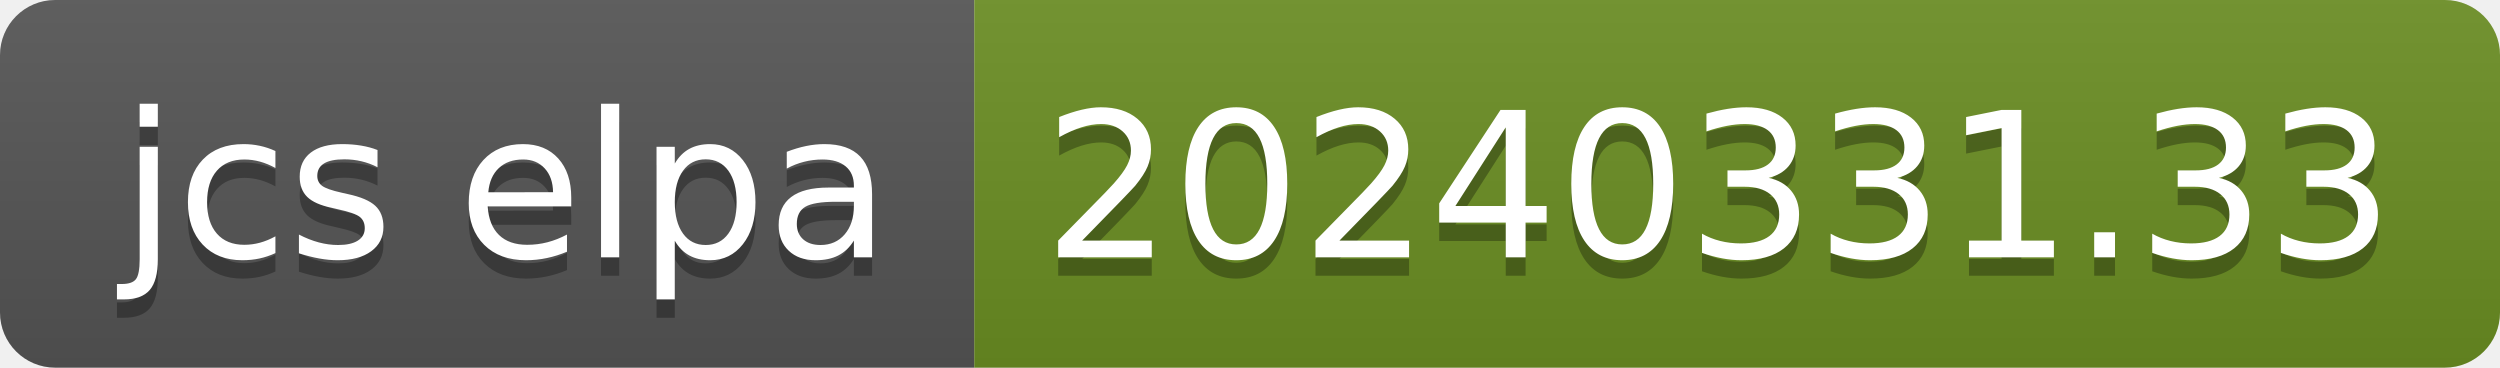
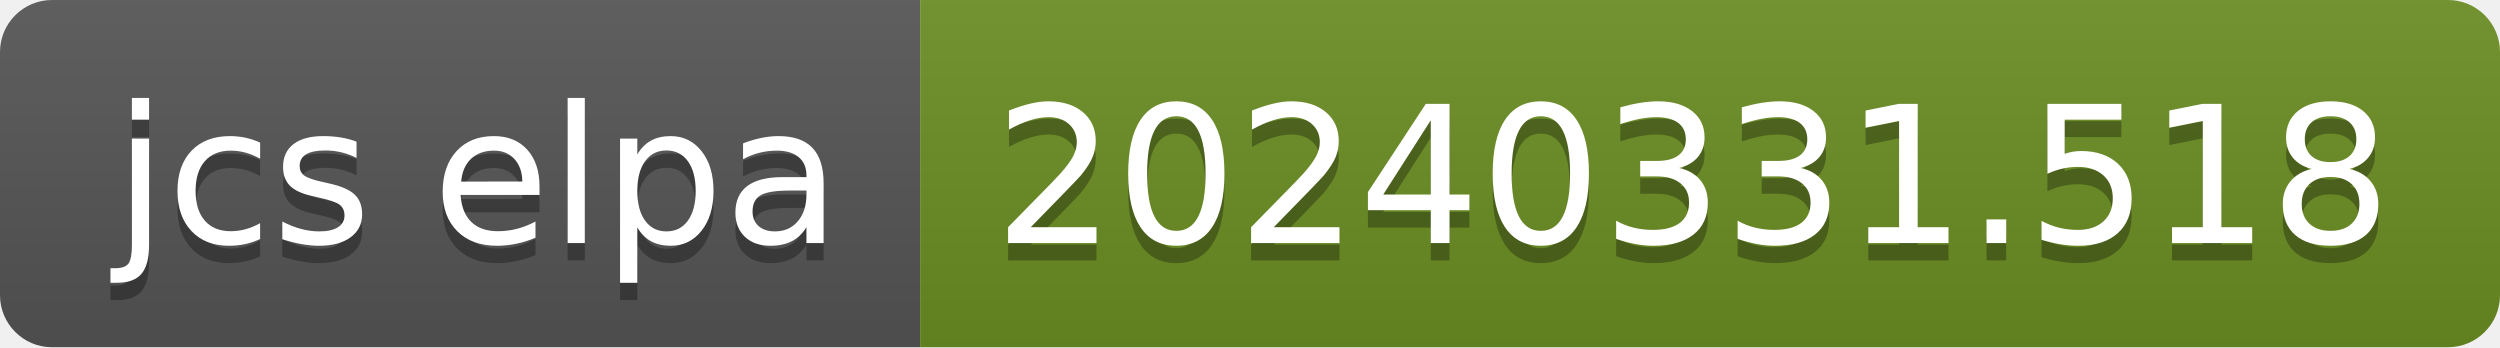
- <svg xmlns="http://www.w3.org/2000/svg" width="136" height="20" role="img" aria-label="jcs elpa: 20240331.33">
+ <svg xmlns="http://www.w3.org/2000/svg" width="144" height="20" role="img" aria-label="jcs elpa: 20240331.518">
  <linearGradient id="s" x2="0" y2="100%">
    <stop offset="0" stop-color="#bbb" stop-opacity=".1" />
    <stop offset="1" stop-opacity=".1" />
  </linearGradient>
  <clipPath id="r">
-     <rect width="136" height="20" rx="3" fill="#fff" />
+     <rect width="144" height="20" rx="3" fill="#fff" />
  </clipPath>
  <g clip-path="url(#r)">
    <rect width="53" height="20" fill="#555" />
-     <rect x="53" width="83" height="20" fill="#6b8e23" />
-     <rect width="136" height="20" fill="url(#s)" />
+     <rect x="53" width="91" height="20" fill="#6b8e23" />
+     <rect width="144" height="20" fill="url(#s)" />
  </g>
  <g fill="#fff" text-anchor="middle" font-family="Verdana,Geneva,DejaVu Sans,sans-serif" text-rendering="geometricPrecision" font-size="110">
    <text aria-hidden="true" x="275" y="150" fill="#010101" fill-opacity=".3" transform="scale(.1)" textLength="430">jcs elpa</text>
    <text x="275" y="140" transform="scale(.1)" fill="#fff" textLength="430">jcs elpa</text>
-     <text aria-hidden="true" x="935" y="150" fill="#010101" fill-opacity=".3" transform="scale(.1)" textLength="730">20240331.33</text>
-     <text x="935" y="140" transform="scale(.1)" fill="#fff" textLength="730">20240331.33</text>
+     <text aria-hidden="true" x="975" y="150" fill="#010101" fill-opacity=".3" transform="scale(.1)" textLength="810">20240331.518</text>
+     <text x="975" y="140" transform="scale(.1)" fill="#fff" textLength="810">20240331.518</text>
  </g>
</svg>
